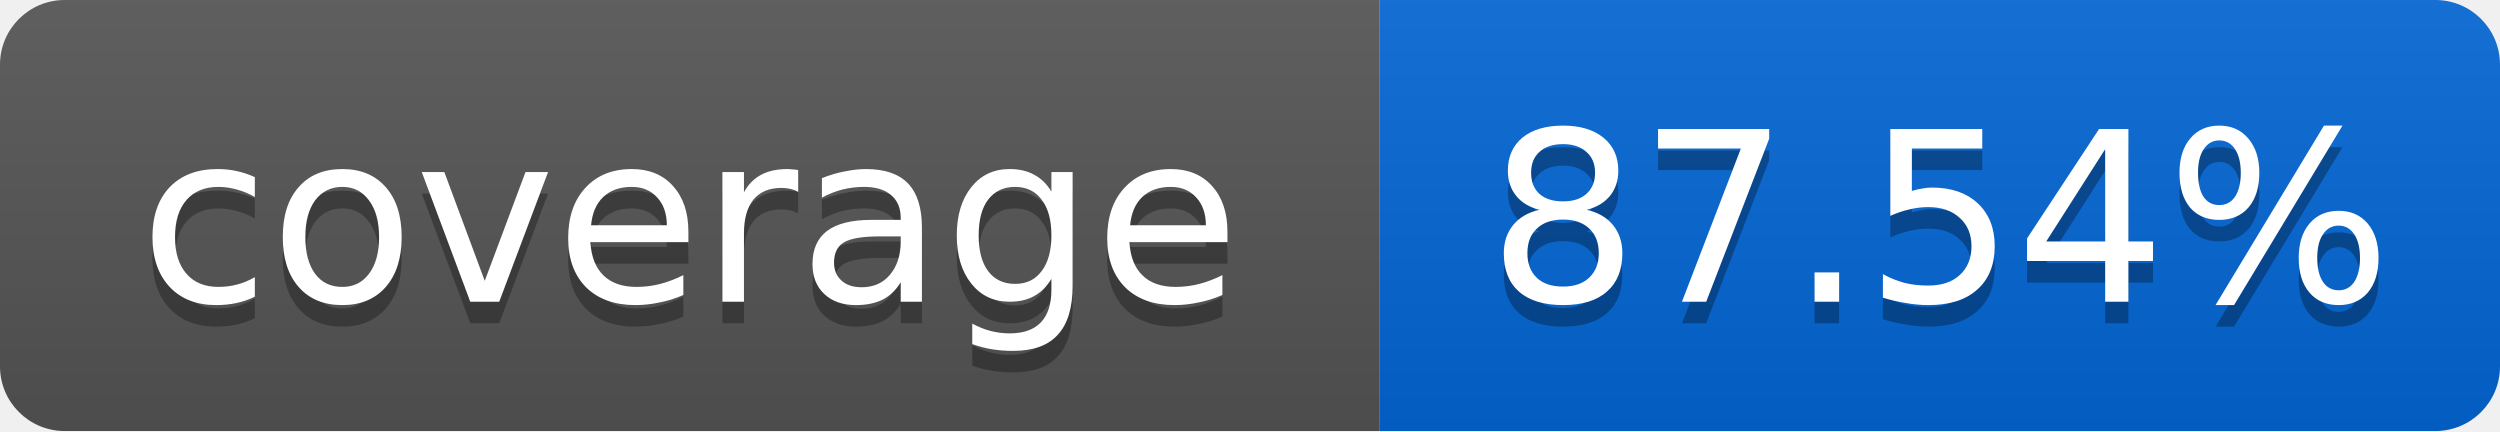
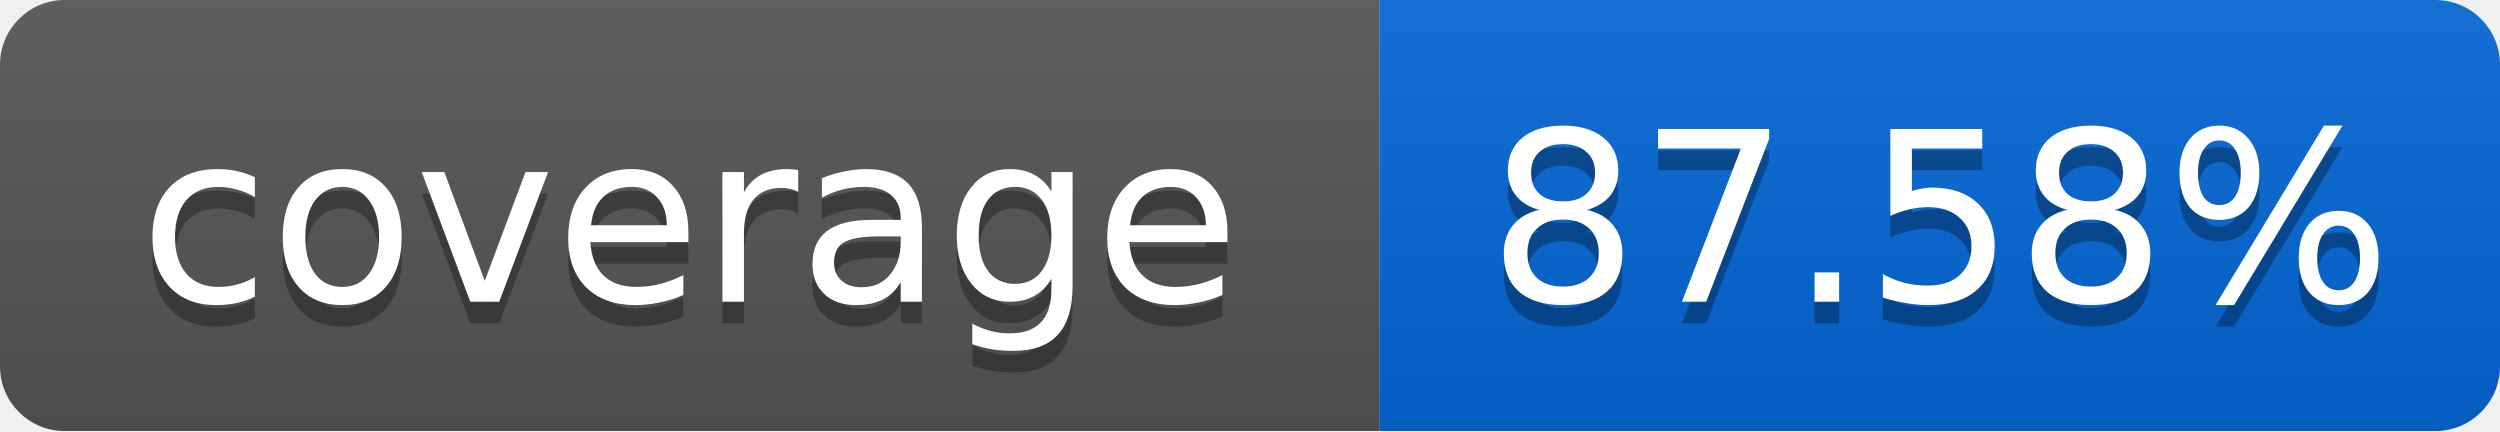
<svg xmlns="http://www.w3.org/2000/svg" width="116" height="20">
  <linearGradient id="smooth" x2="0" y2="100%">
    <stop offset="0" stop-color="#bbb" stop-opacity=".1" />
    <stop offset="1" stop-opacity=".1" />
  </linearGradient>
  <mask id="round">
    <rect width="116" height="20" rx="3" fill="#fff" />
  </mask>
  <g mask="url(#round)">
    <rect width="64" height="20" fill="#555" />
    <rect x="64" width="52" height="20" fill="#0366D6" />
    <rect width="116" height="20" fill="url(#smooth)" />
  </g>
  <g fill="#fff" text-anchor="middle" font-family="DejaVu Sans,Verdana,Geneva,sans-serif" font-size="11">
    <text x="32" y="15" fill="#010101" fill-opacity=".3">coverage</text>
    <text x="32" y="14">coverage</text>
-     <text x="90" y="15" fill="#010101" fill-opacity=".3">87.54%</text>
-     <text x="90" y="14">87.54%</text>
+     <text x="90" y="15" fill="#010101" fill-opacity=".3">87.58%</text>
+     <text x="90" y="14">87.58%</text>
  </g>
</svg>
